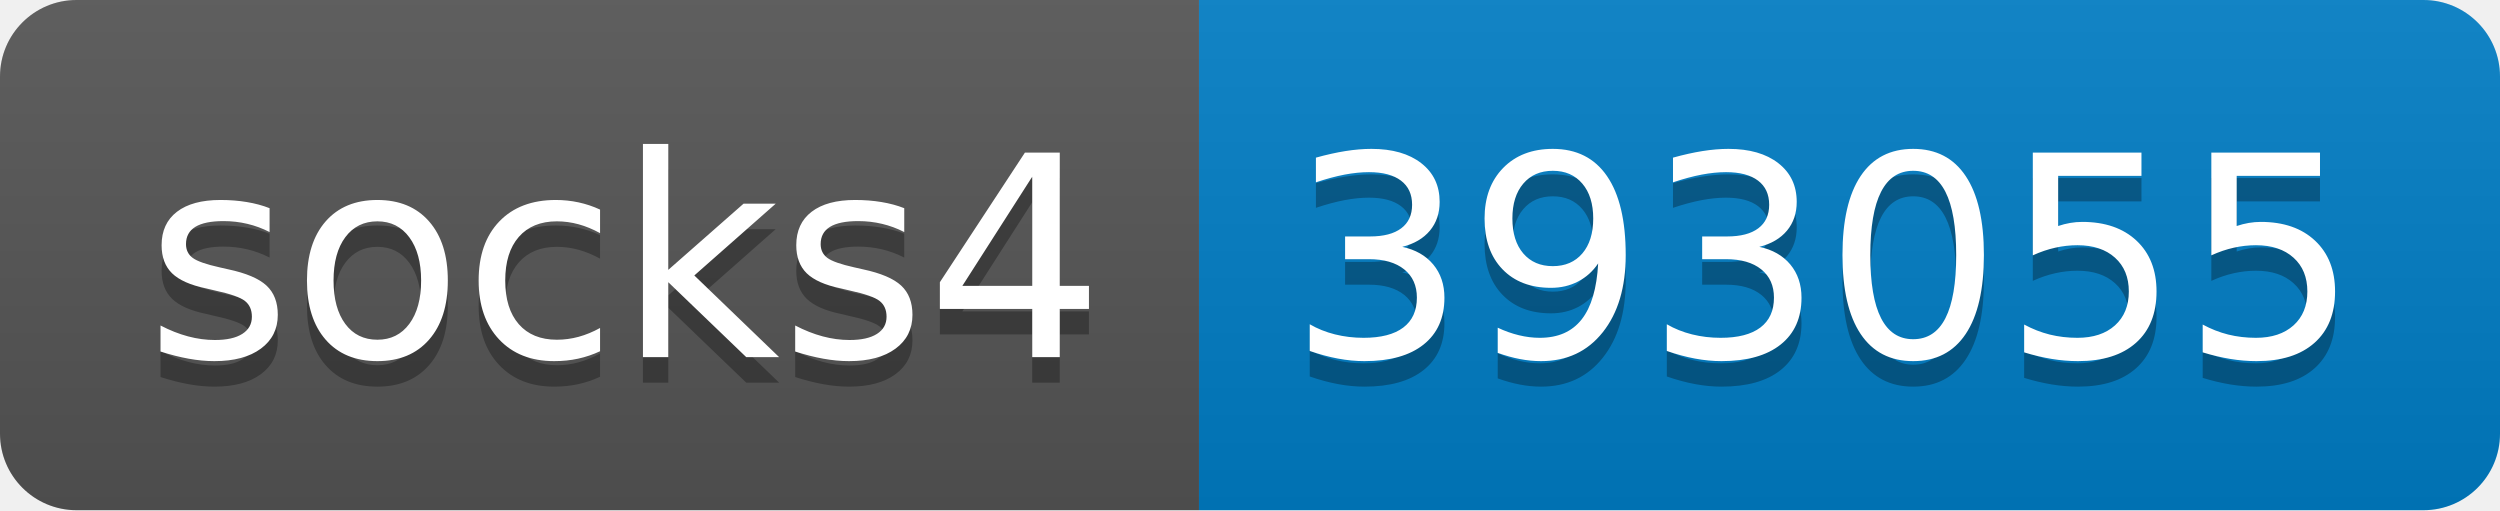
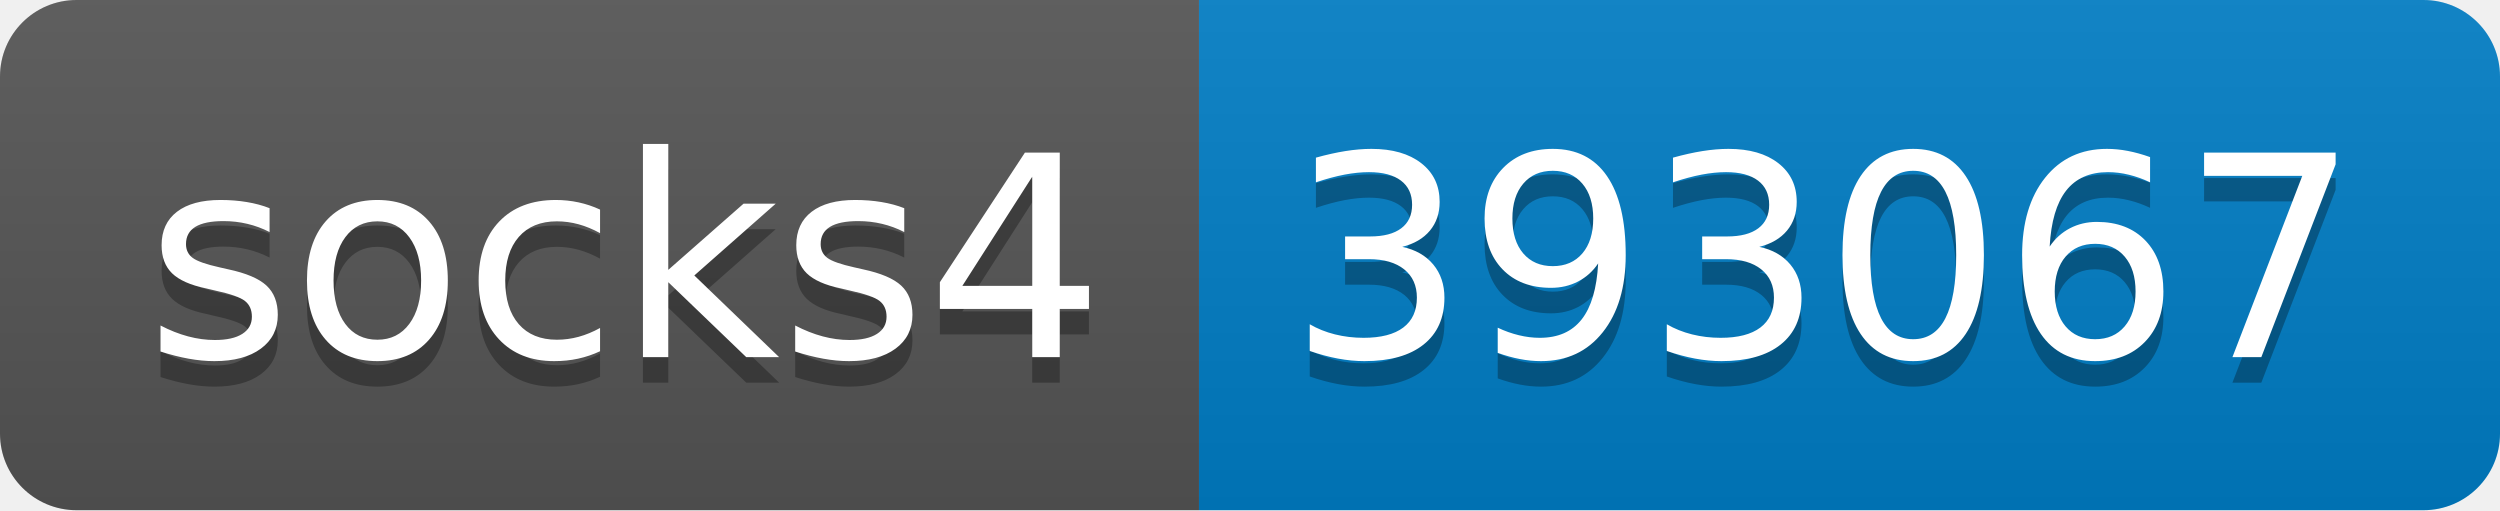
- <svg xmlns="http://www.w3.org/2000/svg" width="98" height="20" role="img" aria-label="socks4: 393055">
+ <svg xmlns="http://www.w3.org/2000/svg" width="98" height="20" role="img" aria-label="socks4: 393067">
  <linearGradient id="s" x2="0" y2="100%">
    <stop offset="0" stop-color="#bbb" stop-opacity=".1" />
    <stop offset="1" stop-opacity=".1" />
  </linearGradient>
  <clipPath id="r">
    <rect width="98" height="20" rx="3" fill="#fff" />
  </clipPath>
  <g clip-path="url(#r)">
    <rect width="47" height="20" fill="#555" />
    <rect x="47" width="51" height="20" fill="#007ec6" />
    <rect width="98" height="20" fill="url(#s)" />
  </g>
  <g fill="#fff" text-anchor="middle" font-family="Verdana,Geneva,DejaVu Sans,sans-serif" text-rendering="geometricPrecision" font-size="110">
    <text aria-hidden="true" x="245" y="150" fill="#010101" fill-opacity=".3" transform="scale(.1)" textLength="370">socks4</text>
    <text x="245" y="140" transform="scale(.1)" fill="#fff" textLength="370">socks4</text>
-     <text aria-hidden="true" x="715" y="150" fill="#010101" fill-opacity=".3" transform="scale(.1)" textLength="410">393055</text>
-     <text x="715" y="140" transform="scale(.1)" fill="#fff" textLength="410">393055</text>
+     <text aria-hidden="true" x="715" y="150" fill="#010101" fill-opacity=".3" transform="scale(.1)" textLength="410">393067</text>
+     <text x="715" y="140" transform="scale(.1)" fill="#fff" textLength="410">393067</text>
  </g>
</svg>
